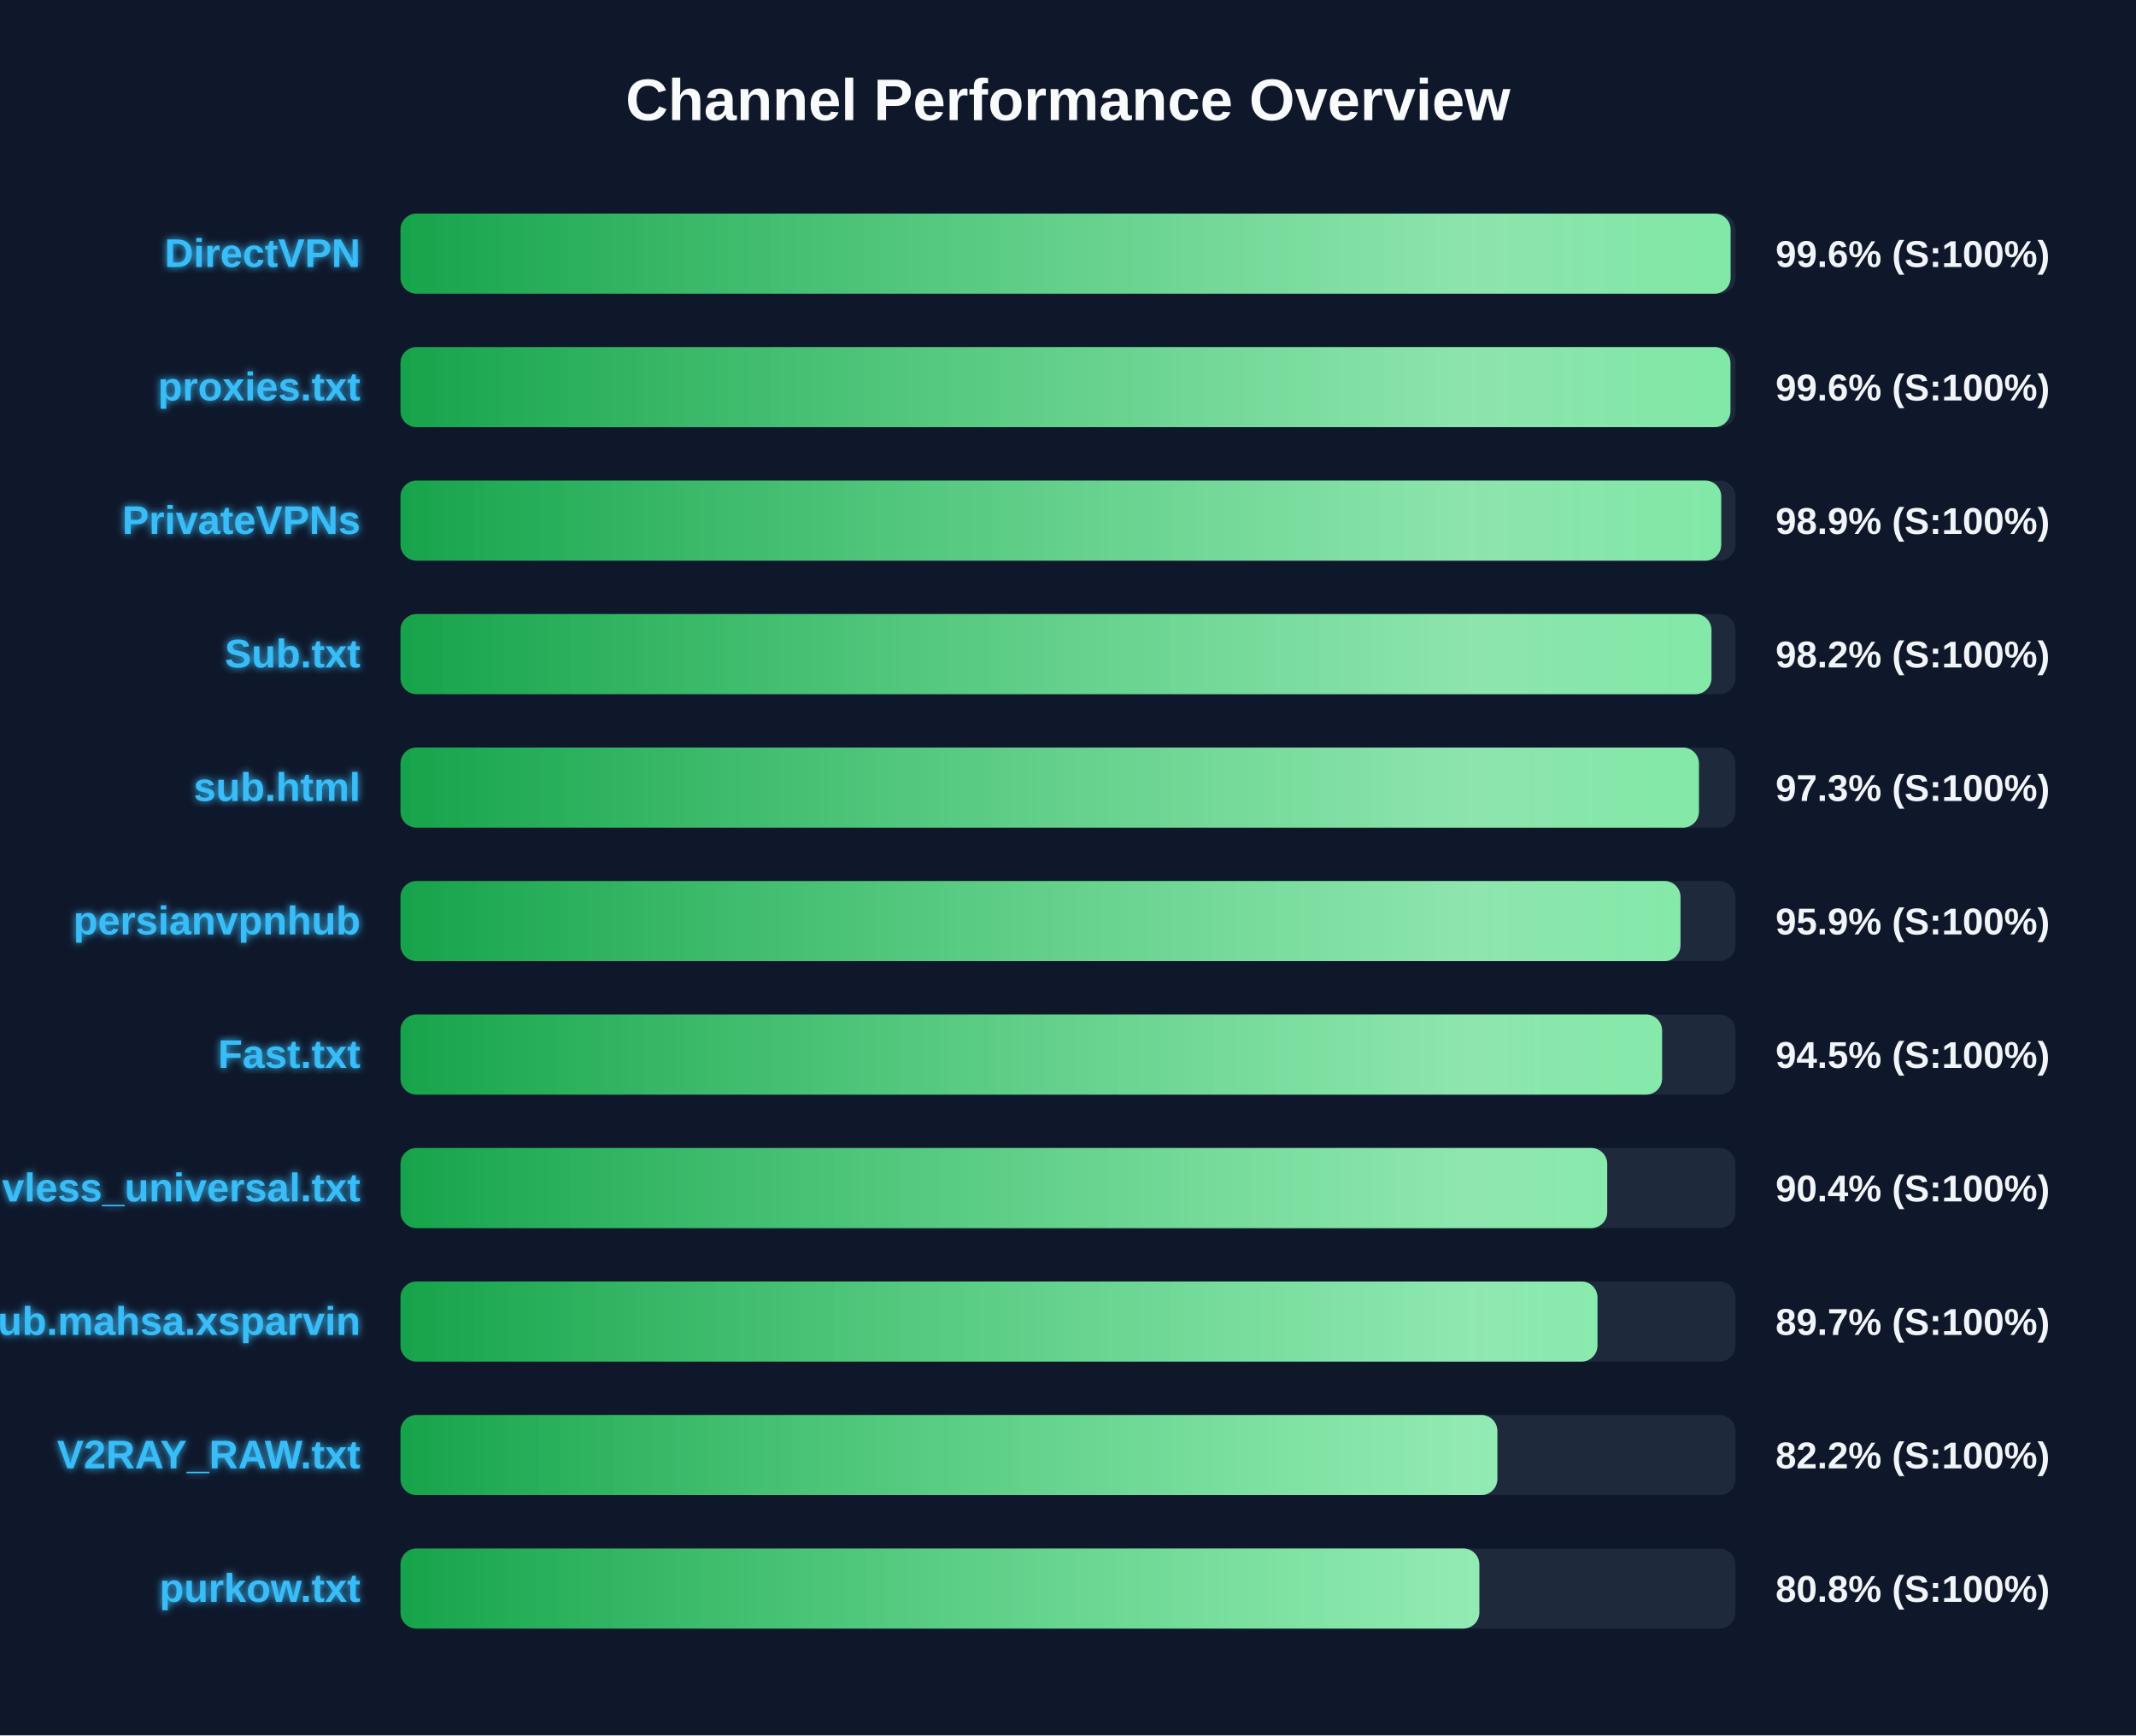
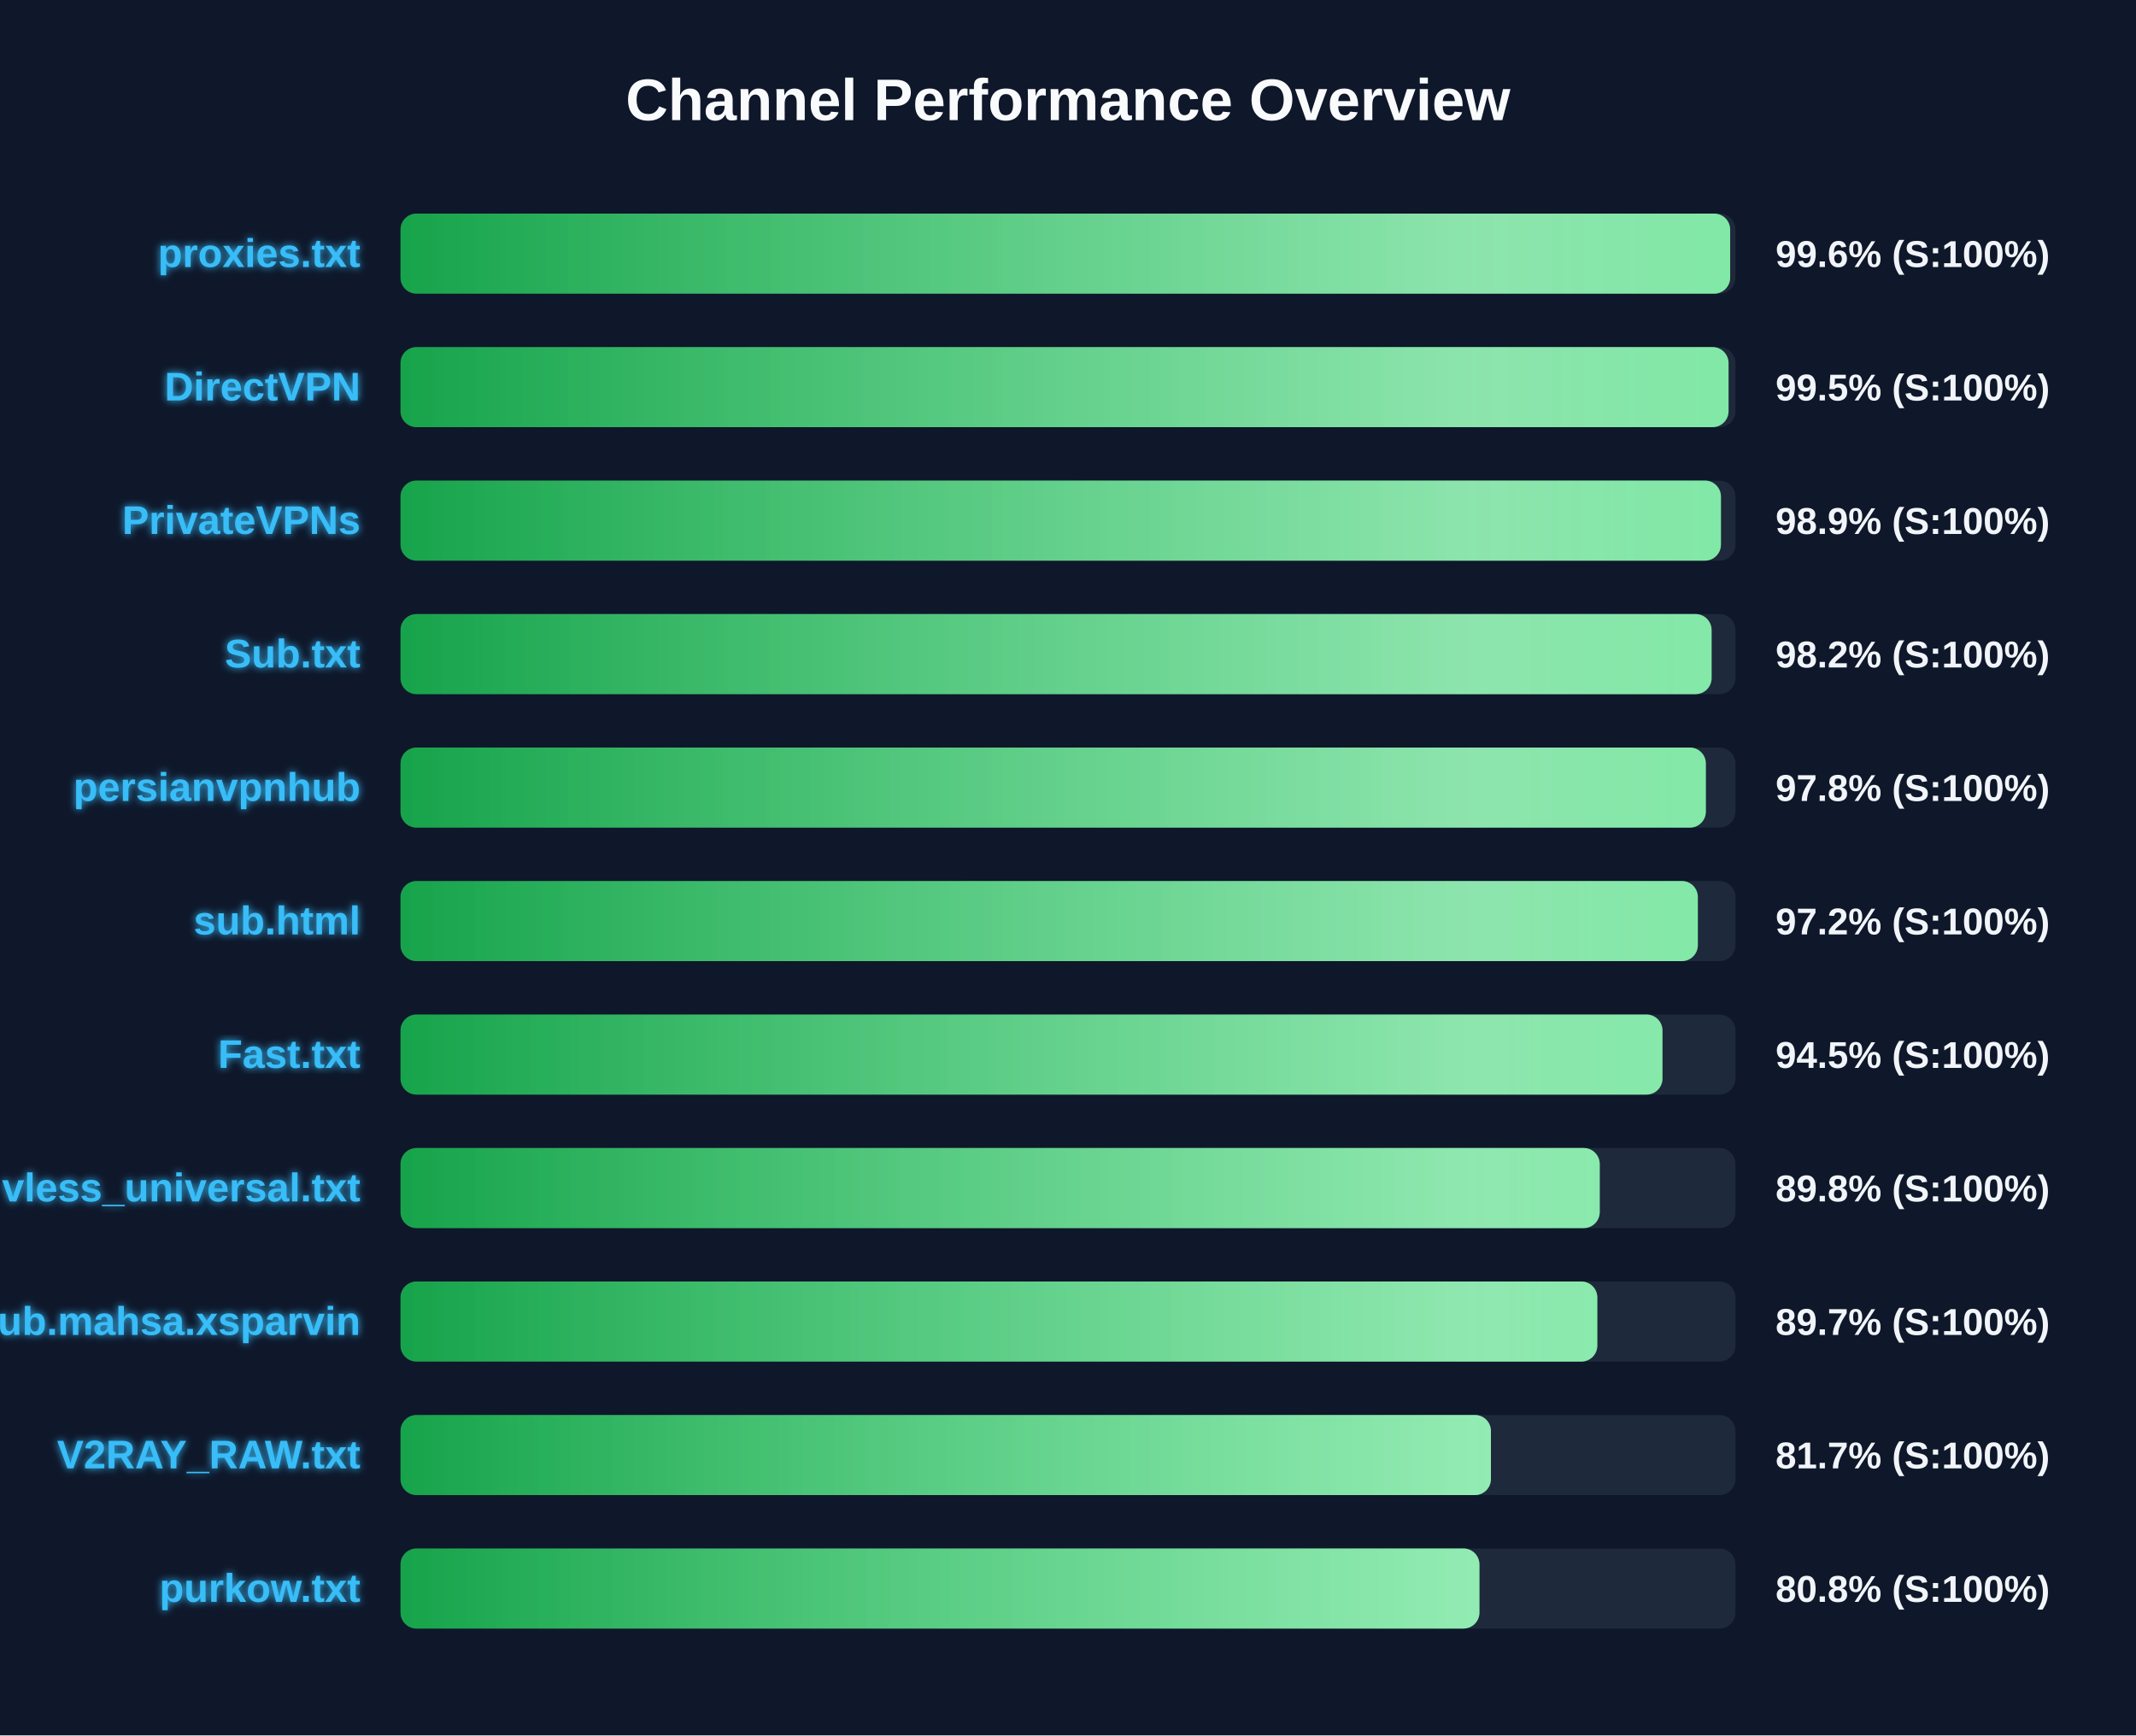
<svg xmlns="http://www.w3.org/2000/svg" width="800" height="650" version="1.1">
  <defs>
    <linearGradient id="grad-green" x1="0%" y1="0%" x2="100%" y2="0%">
      <stop offset="0%" stop-color="#16a34a" />
      <stop offset="100%" stop-color="#4ade80" />
    </linearGradient>
    <linearGradient id="grad-yellow" x1="0%" y1="0%" x2="100%" y2="0%">
      <stop offset="0%" stop-color="#ca8a04" />
      <stop offset="100%" stop-color="#fde047" />
    </linearGradient>
    <linearGradient id="grad-red" x1="0%" y1="0%" x2="100%" y2="0%">
      <stop offset="0%" stop-color="#dc2626" />
      <stop offset="100%" stop-color="#f87171" />
    </linearGradient>
    <linearGradient id="shimmer" x1="0%" y1="0%" x2="100%" y2="0%">
      <stop offset="0%" stop-color="rgba(255,255,255,0)" />
      <stop offset="50%" stop-color="rgba(255,255,255,0.4)" />
      <stop offset="100%" stop-color="rgba(255,255,255,0)" />
    </linearGradient>
    <filter id="glow" x="-20%" y="-20%" width="140%" height="140%">
      <feGaussianBlur stdDeviation="1.5" result="blur" />
      <feComposite in="SourceGraphic" in2="blur" operator="over" />
    </filter>
  </defs>
  <style>
        .bg-rect { fill: #0f172a; }
        .title { font: bold 22px 'Segoe UI', Arial, sans-serif; fill: #f8fafc; }
        .row { font: bold 15px 'Segoe UI', Arial, sans-serif; fill: #38bdf8; filter: url(#glow); }
        .score { font: bold 14px 'Segoe UI', Arial, sans-serif; fill: #f1f5f9; }
        @keyframes shimmer-anim {
            0% { transform: translateX(-100%); }
            100% { transform: translateX(200%); }
        }
        .shimmer-rect {
            animation: shimmer-anim 2.5s infinite linear;
        }
    </style>
  <rect width="100%" height="100%" class="bg-rect" />
  <text x="400" y="45" text-anchor="middle" class="title">Channel Performance Overview</text>
  <rect x="150" y="80" width="500" height="30" fill="#1e293b" rx="6" />
  <clipPath id="clip-0">
-     <rect x="150" y="80" width="498.15" height="30" rx="6" />
+     <rect x="150" y="80" width="498.0" height="30" rx="6" />
  </clipPath>
-   <rect x="150" y="80" width="498.15" height="30" fill="url(#grad-green)" rx="6" />
+   <rect x="150" y="80" width="498.0" height="30" fill="url(#grad-green)" rx="6" />
  <g clip-path="url(#clip-0)">
    <rect x="150" y="80" width="100%" height="30" fill="url(#shimmer)" class="shimmer-rect" />
  </g>
-   <text x="135" y="100" text-anchor="end" class="row">DirectVPN</text>
+   <text x="135" y="100" text-anchor="end" class="row">proxies.txt</text>
  <text x="665" y="100" text-anchor="start" class="score">99.6% (S:100%)</text>
  <rect x="150" y="130" width="500" height="30" fill="#1e293b" rx="6" />
  <clipPath id="clip-1">
-     <rect x="150" y="130" width="498.1" height="30" rx="6" />
+     <rect x="150" y="130" width="497.4" height="30" rx="6" />
  </clipPath>
-   <rect x="150" y="130" width="498.1" height="30" fill="url(#grad-green)" rx="6" />
+   <rect x="150" y="130" width="497.4" height="30" fill="url(#grad-green)" rx="6" />
  <g clip-path="url(#clip-1)">
    <rect x="150" y="130" width="100%" height="30" fill="url(#shimmer)" class="shimmer-rect" />
  </g>
-   <text x="135" y="150" text-anchor="end" class="row">proxies.txt</text>
-   <text x="665" y="150" text-anchor="start" class="score">99.6% (S:100%)</text>
+   <text x="135" y="150" text-anchor="end" class="row">DirectVPN</text>
+   <text x="665" y="150" text-anchor="start" class="score">99.5% (S:100%)</text>
  <rect x="150" y="180" width="500" height="30" fill="#1e293b" rx="6" />
  <clipPath id="clip-2">
-     <rect x="150" y="180" width="494.65" height="30" rx="6" />
+     <rect x="150" y="180" width="494.55" height="30" rx="6" />
  </clipPath>
-   <rect x="150" y="180" width="494.65" height="30" fill="url(#grad-green)" rx="6" />
+   <rect x="150" y="180" width="494.55" height="30" fill="url(#grad-green)" rx="6" />
  <g clip-path="url(#clip-2)">
    <rect x="150" y="180" width="100%" height="30" fill="url(#shimmer)" class="shimmer-rect" />
  </g>
  <text x="135" y="200" text-anchor="end" class="row">PrivateVPNs</text>
  <text x="665" y="200" text-anchor="start" class="score">98.9% (S:100%)</text>
  <rect x="150" y="230" width="500" height="30" fill="#1e293b" rx="6" />
  <clipPath id="clip-3">
-     <rect x="150" y="230" width="491.0" height="30" rx="6" />
+     <rect x="150" y="230" width="491.05" height="30" rx="6" />
  </clipPath>
-   <rect x="150" y="230" width="491.0" height="30" fill="url(#grad-green)" rx="6" />
+   <rect x="150" y="230" width="491.05" height="30" fill="url(#grad-green)" rx="6" />
  <g clip-path="url(#clip-3)">
    <rect x="150" y="230" width="100%" height="30" fill="url(#shimmer)" class="shimmer-rect" />
  </g>
  <text x="135" y="250" text-anchor="end" class="row">Sub.txt</text>
  <text x="665" y="250" text-anchor="start" class="score">98.2% (S:100%)</text>
  <rect x="150" y="280" width="500" height="30" fill="#1e293b" rx="6" />
  <clipPath id="clip-4">
-     <rect x="150" y="280" width="486.3" height="30" rx="6" />
+     <rect x="150" y="280" width="488.9" height="30" rx="6" />
  </clipPath>
-   <rect x="150" y="280" width="486.3" height="30" fill="url(#grad-green)" rx="6" />
+   <rect x="150" y="280" width="488.9" height="30" fill="url(#grad-green)" rx="6" />
  <g clip-path="url(#clip-4)">
    <rect x="150" y="280" width="100%" height="30" fill="url(#shimmer)" class="shimmer-rect" />
  </g>
-   <text x="135" y="300" text-anchor="end" class="row">sub.html</text>
-   <text x="665" y="300" text-anchor="start" class="score">97.3% (S:100%)</text>
+   <text x="135" y="300" text-anchor="end" class="row">persianvpnhub</text>
+   <text x="665" y="300" text-anchor="start" class="score">97.8% (S:100%)</text>
  <rect x="150" y="330" width="500" height="30" fill="#1e293b" rx="6" />
  <clipPath id="clip-5">
-     <rect x="150" y="330" width="479.4" height="30" rx="6" />
+     <rect x="150" y="330" width="485.9" height="30" rx="6" />
  </clipPath>
-   <rect x="150" y="330" width="479.4" height="30" fill="url(#grad-green)" rx="6" />
+   <rect x="150" y="330" width="485.9" height="30" fill="url(#grad-green)" rx="6" />
  <g clip-path="url(#clip-5)">
    <rect x="150" y="330" width="100%" height="30" fill="url(#shimmer)" class="shimmer-rect" />
  </g>
-   <text x="135" y="350" text-anchor="end" class="row">persianvpnhub</text>
-   <text x="665" y="350" text-anchor="start" class="score">95.9% (S:100%)</text>
+   <text x="135" y="350" text-anchor="end" class="row">sub.html</text>
+   <text x="665" y="350" text-anchor="start" class="score">97.2% (S:100%)</text>
  <rect x="150" y="380" width="500" height="30" fill="#1e293b" rx="6" />
  <clipPath id="clip-6">
-     <rect x="150" y="380" width="472.5" height="30" rx="6" />
+     <rect x="150" y="380" width="472.65" height="30" rx="6" />
  </clipPath>
-   <rect x="150" y="380" width="472.5" height="30" fill="url(#grad-green)" rx="6" />
+   <rect x="150" y="380" width="472.65" height="30" fill="url(#grad-green)" rx="6" />
  <g clip-path="url(#clip-6)">
    <rect x="150" y="380" width="100%" height="30" fill="url(#shimmer)" class="shimmer-rect" />
  </g>
  <text x="135" y="400" text-anchor="end" class="row">Fast.txt</text>
  <text x="665" y="400" text-anchor="start" class="score">94.5% (S:100%)</text>
  <rect x="150" y="430" width="500" height="30" fill="#1e293b" rx="6" />
  <clipPath id="clip-7">
-     <rect x="150" y="430" width="451.95" height="30" rx="6" />
+     <rect x="150" y="430" width="449.15" height="30" rx="6" />
  </clipPath>
-   <rect x="150" y="430" width="451.95" height="30" fill="url(#grad-green)" rx="6" />
+   <rect x="150" y="430" width="449.15" height="30" fill="url(#grad-green)" rx="6" />
  <g clip-path="url(#clip-7)">
    <rect x="150" y="430" width="100%" height="30" fill="url(#shimmer)" class="shimmer-rect" />
  </g>
  <text x="135" y="450" text-anchor="end" class="row">vless_universal.txt</text>
-   <text x="665" y="450" text-anchor="start" class="score">90.4% (S:100%)</text>
+   <text x="665" y="450" text-anchor="start" class="score">89.8% (S:100%)</text>
  <rect x="150" y="480" width="500" height="30" fill="#1e293b" rx="6" />
  <clipPath id="clip-8">
-     <rect x="150" y="480" width="448.3" height="30" rx="6" />
+     <rect x="150" y="480" width="448.25" height="30" rx="6" />
  </clipPath>
-   <rect x="150" y="480" width="448.3" height="30" fill="url(#grad-green)" rx="6" />
+   <rect x="150" y="480" width="448.25" height="30" fill="url(#grad-green)" rx="6" />
  <g clip-path="url(#clip-8)">
    <rect x="150" y="480" width="100%" height="30" fill="url(#shimmer)" class="shimmer-rect" />
  </g>
  <text x="135" y="500" text-anchor="end" class="row">Sub.mahsa.xsparvin</text>
  <text x="665" y="500" text-anchor="start" class="score">89.7% (S:100%)</text>
  <rect x="150" y="530" width="500" height="30" fill="#1e293b" rx="6" />
  <clipPath id="clip-9">
-     <rect x="150" y="530" width="410.8" height="30" rx="6" />
+     <rect x="150" y="530" width="408.4" height="30" rx="6" />
  </clipPath>
-   <rect x="150" y="530" width="410.8" height="30" fill="url(#grad-green)" rx="6" />
+   <rect x="150" y="530" width="408.4" height="30" fill="url(#grad-green)" rx="6" />
  <g clip-path="url(#clip-9)">
    <rect x="150" y="530" width="100%" height="30" fill="url(#shimmer)" class="shimmer-rect" />
  </g>
  <text x="135" y="550" text-anchor="end" class="row">V2RAY_RAW.txt</text>
-   <text x="665" y="550" text-anchor="start" class="score">82.2% (S:100%)</text>
+   <text x="665" y="550" text-anchor="start" class="score">81.7% (S:100%)</text>
  <rect x="150" y="580" width="500" height="30" fill="#1e293b" rx="6" />
  <clipPath id="clip-10">
-     <rect x="150" y="580" width="404.05" height="30" rx="6" />
+     <rect x="150" y="580" width="404.1" height="30" rx="6" />
  </clipPath>
-   <rect x="150" y="580" width="404.05" height="30" fill="url(#grad-green)" rx="6" />
+   <rect x="150" y="580" width="404.1" height="30" fill="url(#grad-green)" rx="6" />
  <g clip-path="url(#clip-10)">
    <rect x="150" y="580" width="100%" height="30" fill="url(#shimmer)" class="shimmer-rect" />
  </g>
  <text x="135" y="600" text-anchor="end" class="row">purkow.txt</text>
  <text x="665" y="600" text-anchor="start" class="score">80.8% (S:100%)</text>
</svg>
